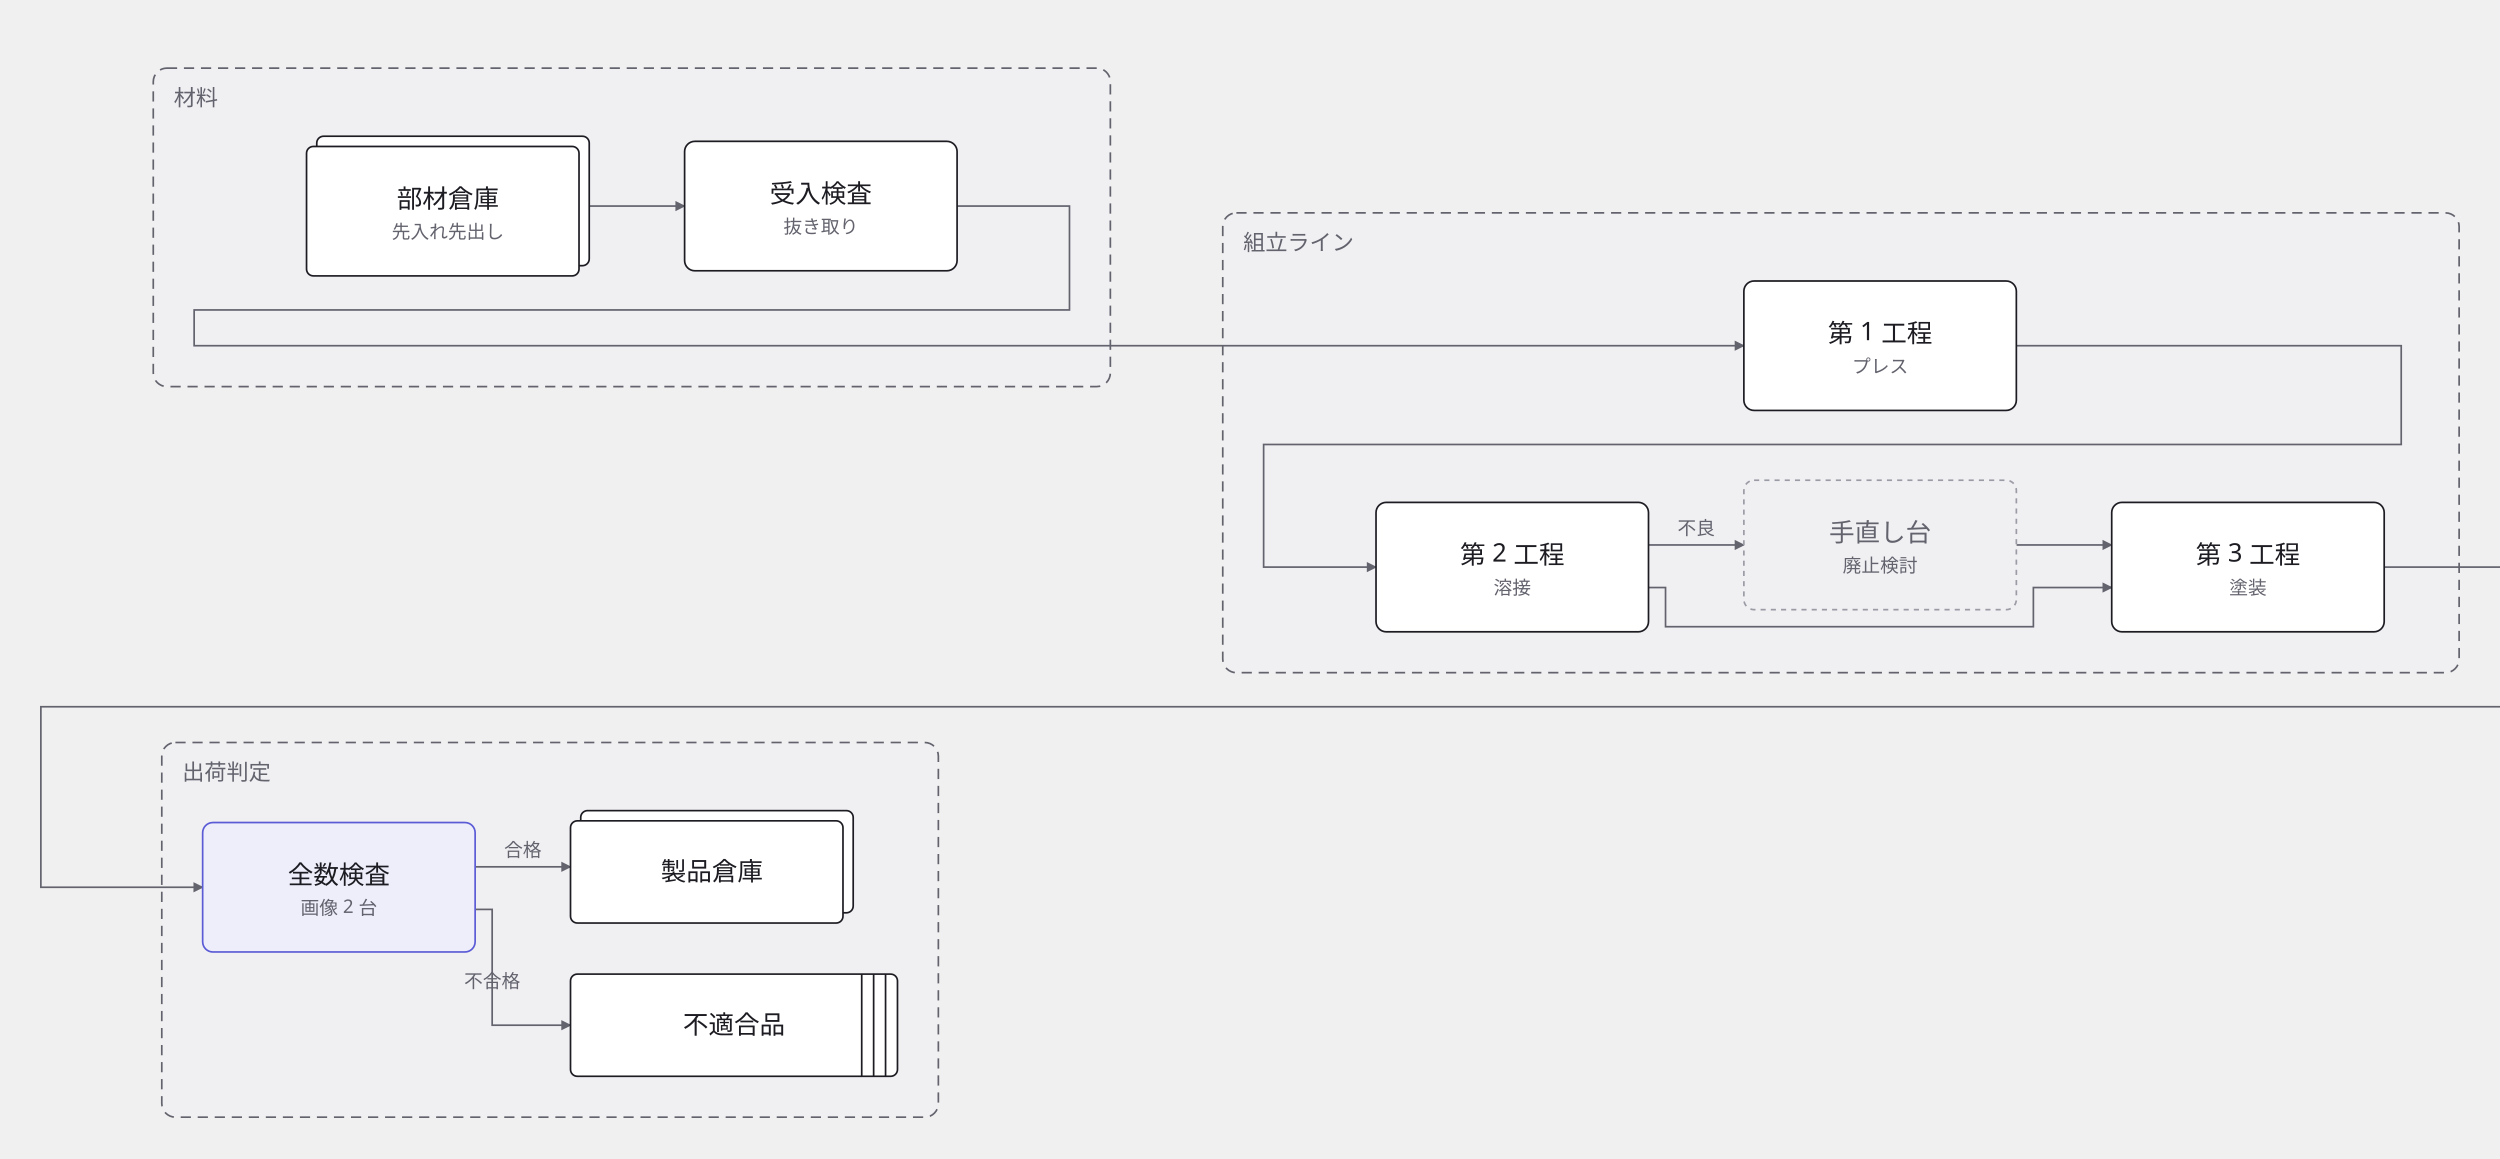
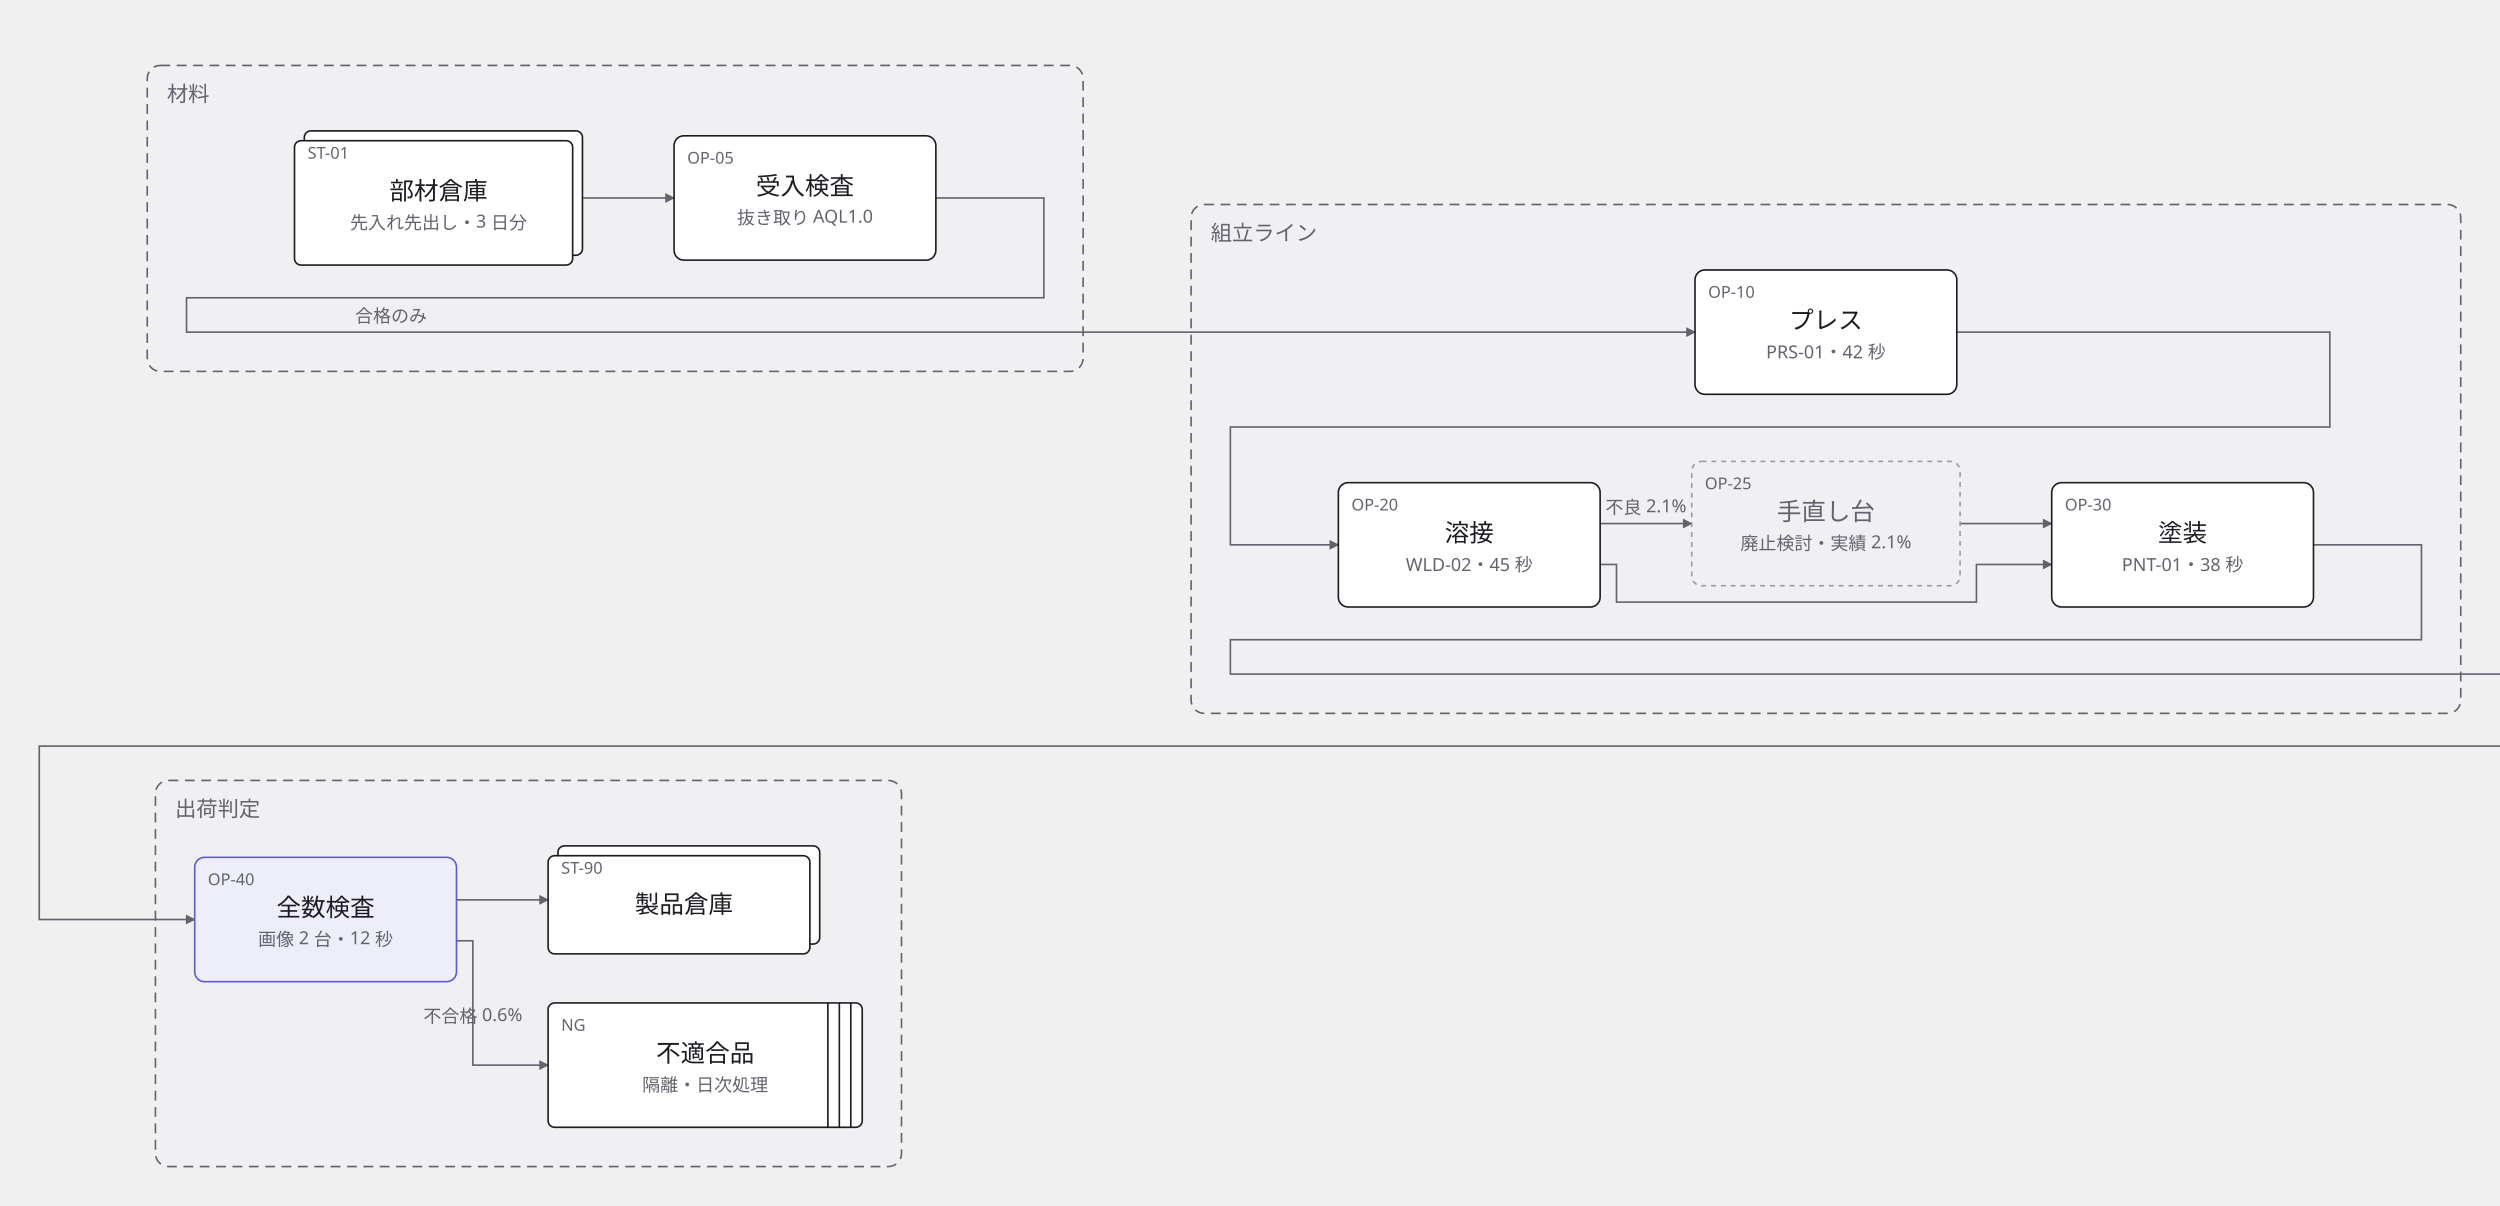
- <svg xmlns="http://www.w3.org/2000/svg" width="1468" height="680" viewBox="0 0 1468 680">
+ <svg xmlns="http://www.w3.org/2000/svg" width="1528" height="737" viewBox="0 0 1528 737">
  <defs>
    <marker id="arrow" viewBox="0 0 10 10" refX="9" refY="5" markerWidth="6" markerHeight="6" orient="auto">
      <path d="M 0 0 L 10 5 L 0 10 z" fill="#63636e" />
    </marker>
  </defs>
  <g data-group="zairyo">
-     <rect x="90" y="40" width="562" height="187" rx="8" fill="#f0f0f3" stroke="#63636e" stroke-dasharray="6 4" />
+     <rect x="90" y="40" width="572" height="187" rx="8" fill="#f0f0f3" stroke="#63636e" stroke-dasharray="6 4" />
    <text x="102" y="62" font-family="sans-serif" font-size="13" fill="#63636e">材料</text>
  </g>
  <g data-group="line">
-     <rect x="718" y="125" width="726" height="270" rx="8" fill="#f0f0f3" stroke="#63636e" stroke-dasharray="6 4" />
-     <text x="730" y="147" font-family="sans-serif" font-size="13" fill="#63636e">組立ライン</text>
+     <rect x="728" y="125" width="776" height="311" rx="8" fill="#f0f0f3" stroke="#63636e" stroke-dasharray="6 4" />
+     <text x="740" y="147" font-family="sans-serif" font-size="13" fill="#63636e">組立ライン</text>
  </g>
  <g data-group="dashi">
-     <rect x="95" y="436" width="456" height="220" rx="8" fill="#f0f0f3" stroke="#63636e" stroke-dasharray="6 4" />
-     <text x="107" y="458" font-family="sans-serif" font-size="13" fill="#63636e">出荷判定</text>
+     <rect x="95" y="477" width="456" height="236" rx="8" fill="#f0f0f3" stroke="#63636e" stroke-dasharray="6 4" />
+     <text x="107" y="499" font-family="sans-serif" font-size="13" fill="#63636e">出荷判定</text>
  </g>
  <g data-edge="nyuka&gt;kensyu" data-pinned="false">
-     <path d="M 346 121 L 402 121" fill="none" stroke="#63636e" stroke-width="1" marker-end="url(#arrow)" />
+     <path d="M 356 121 L 412 121" fill="none" stroke="#63636e" stroke-width="1" marker-end="url(#arrow)" />
  </g>
  <g data-edge="kensyu&gt;k1" data-pinned="false">
-     <path d="M 562 121 L 628 121 L 628 182 L 114 182 L 114 203 L 1024 203" fill="none" stroke="#63636e" stroke-width="1" marker-end="url(#arrow)" />
+     <path d="M 572 121 L 638 121 L 638 182 L 114 182 L 114 203 L 1036 203" fill="none" stroke="#63636e" stroke-width="1" marker-end="url(#arrow)" />
+     <text x="239" y="197" text-anchor="middle" font-family="sans-serif" font-size="11" fill="#63636e">合格のみ</text>
  </g>
  <g data-edge="k1&gt;k2" data-pinned="false">
-     <path d="M 1184 203 L 1410 203 L 1410 261 L 742 261 L 742 333 L 808 333" fill="none" stroke="#63636e" stroke-width="1" marker-end="url(#arrow)" />
+     <path d="M 1196 203 L 1424 203 L 1424 261 L 752 261 L 752 333 L 818 333" fill="none" stroke="#63636e" stroke-width="1" marker-end="url(#arrow)" />
  </g>
  <g data-edge="k2&gt;k3" data-pinned="false">
-     <path d="M 968 345 L 978 345 L 978 368 L 1194 368 L 1194 345 L 1240 345" fill="none" stroke="#63636e" stroke-width="1" marker-end="url(#arrow)" />
+     <path d="M 978 345 L 988 345 L 988 368 L 1208 368 L 1208 345 L 1254 345" fill="none" stroke="#63636e" stroke-width="1" marker-end="url(#arrow)" />
  </g>
  <g data-edge="k2&gt;tesagyo" data-pinned="false">
-     <path d="M 968 320 L 1024 320" fill="none" stroke="#63636e" stroke-width="1" marker-end="url(#arrow)" />
-     <text x="996" y="314" text-anchor="middle" font-family="sans-serif" font-size="11" fill="#63636e">不良</text>
+     <path d="M 978 320 L 1034 320" fill="none" stroke="#63636e" stroke-width="1" marker-end="url(#arrow)" />
+     <text x="1006" y="314" text-anchor="middle" font-family="sans-serif" font-size="11" fill="#63636e">不良 2.1%</text>
  </g>
  <g data-edge="tesagyo&gt;k3" data-pinned="false">
-     <path d="M 1184 320 L 1240 320" fill="none" stroke="#63636e" stroke-width="1" marker-end="url(#arrow)" />
+     <path d="M 1198 320 L 1254 320" fill="none" stroke="#63636e" stroke-width="1" marker-end="url(#arrow)" />
  </g>
  <g data-edge="k3&gt;kensa" data-pinned="false">
-     <path d="M 1400 333 L 1515 333 L 1515 415 L 24 415 L 24 521 L 119 521" fill="none" stroke="#63636e" stroke-width="1" marker-end="url(#arrow)" />
+     <path d="M 1414 333 L 1480 333 L 1480 391 L 752 391 L 752 412 L 1575 412 L 1575 456 L 24 456 L 24 562 L 119 562" fill="none" stroke="#63636e" stroke-width="1" marker-end="url(#arrow)" />
  </g>
  <g data-edge="kensa&gt;soko" data-pinned="false">
-     <path d="M 279 509 L 335 509" fill="none" stroke="#63636e" stroke-width="1" marker-end="url(#arrow)" />
-     <text x="307" y="503" text-anchor="middle" font-family="sans-serif" font-size="11" fill="#63636e">合格</text>
+     <path d="M 279 550 L 335 550" fill="none" stroke="#63636e" stroke-width="1" marker-end="url(#arrow)" />
  </g>
  <g data-edge="kensa&gt;futekigo" data-pinned="false">
-     <path d="M 279 534 L 289 534 L 289 602 L 335 602" fill="none" stroke="#63636e" stroke-width="1" marker-end="url(#arrow)" />
-     <text x="289" y="580" text-anchor="middle" font-family="sans-serif" font-size="11" fill="#63636e">不合格</text>
+     <path d="M 279 575 L 289 575 L 289 651 L 335 651" fill="none" stroke="#63636e" stroke-width="1" marker-end="url(#arrow)" />
+     <text x="289" y="625" text-anchor="middle" font-family="sans-serif" font-size="11" fill="#63636e">不合格 0.6%</text>
  </g>
  <g data-node="nyuka" data-pinned="false" data-shape="stacked">
-     <rect x="186" y="80" width="160" height="76" rx="4" fill="#ffffff" stroke="#1c1c22" stroke-width="1" />
-     <rect x="180" y="86" width="160" height="76" rx="4" fill="#ffffff" stroke="#1c1c22" stroke-width="1" />
-     <text x="263" y="122" text-anchor="middle" font-family="sans-serif" font-size="15" fill="#1c1c22">部材倉庫</text>
-     <text x="263" y="140" text-anchor="middle" font-family="sans-serif" font-size="11" fill="#63636e">先入れ先出し</text>
+     <rect x="186" y="80" width="170" height="76" rx="4" fill="#ffffff" stroke="#1c1c22" stroke-width="1" />
+     <rect x="180" y="86" width="170" height="76" rx="4" fill="#ffffff" stroke="#1c1c22" stroke-width="1" />
+     <text x="188" y="97" font-family="sans-serif" font-size="10" fill="#63636e">ST-01</text>
+     <text x="268" y="122" text-anchor="middle" font-family="sans-serif" font-size="15" fill="#1c1c22">部材倉庫</text>
+     <text x="268" y="140" text-anchor="middle" font-family="sans-serif" font-size="11" fill="#63636e">先入れ先出し・3 日分</text>
  </g>
  <g data-node="kensyu" data-pinned="false" data-shape="rect">
-     <rect x="402" y="83" width="160" height="76" rx="6" fill="#ffffff" stroke="#1c1c22" stroke-width="1" />
-     <text x="482" y="119" text-anchor="middle" font-family="sans-serif" font-size="15" fill="#1c1c22">受入検査</text>
-     <text x="482" y="137" text-anchor="middle" font-family="sans-serif" font-size="11" fill="#63636e">抜き取り</text>
+     <rect x="412" y="83" width="160" height="76" rx="6" fill="#ffffff" stroke="#1c1c22" stroke-width="1" />
+     <text x="420" y="100" font-family="sans-serif" font-size="10" fill="#63636e">OP-05</text>
+     <text x="492" y="119" text-anchor="middle" font-family="sans-serif" font-size="15" fill="#1c1c22">受入検査</text>
+     <text x="492" y="137" text-anchor="middle" font-family="sans-serif" font-size="11" fill="#63636e">抜き取り AQL1.0</text>
  </g>
  <g data-node="k1" data-pinned="false" data-shape="rect">
-     <rect x="1024" y="165" width="160" height="76" rx="6" fill="#ffffff" stroke="#1c1c22" stroke-width="1" />
-     <text x="1104" y="201" text-anchor="middle" font-family="sans-serif" font-size="15" fill="#1c1c22">第 1 工程</text>
-     <text x="1104" y="219" text-anchor="middle" font-family="sans-serif" font-size="11" fill="#63636e">プレス</text>
+     <rect x="1036" y="165" width="160" height="76" rx="6" fill="#ffffff" stroke="#1c1c22" stroke-width="1" />
+     <text x="1044" y="182" font-family="sans-serif" font-size="10" fill="#63636e">OP-10</text>
+     <text x="1116" y="201" text-anchor="middle" font-family="sans-serif" font-size="15" fill="#1c1c22">プレス</text>
+     <text x="1116" y="219" text-anchor="middle" font-family="sans-serif" font-size="11" fill="#63636e">PRS-01・42 秒</text>
  </g>
  <g data-node="k2" data-pinned="false" data-shape="rect">
-     <rect x="808" y="295" width="160" height="76" rx="6" fill="#ffffff" stroke="#1c1c22" stroke-width="1" />
-     <text x="888" y="331" text-anchor="middle" font-family="sans-serif" font-size="15" fill="#1c1c22">第 2 工程</text>
-     <text x="888" y="349" text-anchor="middle" font-family="sans-serif" font-size="11" fill="#63636e">溶接</text>
+     <rect x="818" y="295" width="160" height="76" rx="6" fill="#ffffff" stroke="#1c1c22" stroke-width="1" />
+     <text x="826" y="312" font-family="sans-serif" font-size="10" fill="#63636e">OP-20</text>
+     <text x="898" y="331" text-anchor="middle" font-family="sans-serif" font-size="15" fill="#1c1c22">溶接</text>
+     <text x="898" y="349" text-anchor="middle" font-family="sans-serif" font-size="11" fill="#63636e">WLD-02・45 秒</text>
  </g>
  <g data-node="tesagyo" data-pinned="false" data-appearance="muted" data-shape="rect">
-     <rect x="1024" y="282" width="160" height="76" rx="6" fill="#f0f0f3" stroke="#9b9ba5" stroke-width="1" stroke-dasharray="3 3" />
-     <text x="1104" y="318" text-anchor="middle" font-family="sans-serif" font-size="15" fill="#63636e">手直し台</text>
-     <text x="1104" y="336" text-anchor="middle" font-family="sans-serif" font-size="11" fill="#63636e">廃止検討</text>
+     <rect x="1034" y="282" width="164" height="76" rx="6" fill="#f0f0f3" stroke="#9b9ba5" stroke-width="1" stroke-dasharray="3 3" />
+     <text x="1042" y="299" font-family="sans-serif" font-size="10" fill="#63636e">OP-25</text>
+     <text x="1116" y="318" text-anchor="middle" font-family="sans-serif" font-size="15" fill="#63636e">手直し台</text>
+     <text x="1116" y="336" text-anchor="middle" font-family="sans-serif" font-size="11" fill="#63636e">廃止検討・実績 2.1%</text>
  </g>
  <g data-node="k3" data-pinned="false" data-shape="rect">
-     <rect x="1240" y="295" width="160" height="76" rx="6" fill="#ffffff" stroke="#1c1c22" stroke-width="1" />
-     <text x="1320" y="331" text-anchor="middle" font-family="sans-serif" font-size="15" fill="#1c1c22">第 3 工程</text>
-     <text x="1320" y="349" text-anchor="middle" font-family="sans-serif" font-size="11" fill="#63636e">塗装</text>
+     <rect x="1254" y="295" width="160" height="76" rx="6" fill="#ffffff" stroke="#1c1c22" stroke-width="1" />
+     <text x="1262" y="312" font-family="sans-serif" font-size="10" fill="#63636e">OP-30</text>
+     <text x="1334" y="331" text-anchor="middle" font-family="sans-serif" font-size="15" fill="#1c1c22">塗装</text>
+     <text x="1334" y="349" text-anchor="middle" font-family="sans-serif" font-size="11" fill="#63636e">PNT-01・38 秒</text>
  </g>
  <g data-node="kensa" data-pinned="false" data-appearance="primary" data-shape="rect">
-     <rect x="119" y="483" width="160" height="76" rx="6" fill="#eeeefb" stroke="#5b5bd6" stroke-width="1" />
-     <text x="199" y="519" text-anchor="middle" font-family="sans-serif" font-size="15" fill="#1c1c22">全数検査</text>
-     <text x="199" y="537" text-anchor="middle" font-family="sans-serif" font-size="11" fill="#63636e">画像 2 台</text>
+     <rect x="119" y="524" width="160" height="76" rx="6" fill="#eeeefb" stroke="#5b5bd6" stroke-width="1" />
+     <text x="127" y="541" font-family="sans-serif" font-size="10" fill="#63636e">OP-40</text>
+     <text x="199" y="560" text-anchor="middle" font-family="sans-serif" font-size="15" fill="#1c1c22">全数検査</text>
+     <text x="199" y="578" text-anchor="middle" font-family="sans-serif" font-size="11" fill="#63636e">画像 2 台・12 秒</text>
  </g>
  <g data-node="futekigo" data-pinned="false" data-shape="queue">
-     <rect x="335" y="572" width="192" height="60" rx="4" fill="#ffffff" stroke="#1c1c22" stroke-width="1" />
-     <line x1="520" y1="572" x2="520" y2="632" stroke="#1c1c22" stroke-width="1" />
-     <line x1="513" y1="572" x2="513" y2="632" stroke="#1c1c22" stroke-width="1" />
-     <line x1="506" y1="572" x2="506" y2="632" stroke="#1c1c22" stroke-width="1" />
-     <text x="431" y="607" text-anchor="middle" font-family="sans-serif" font-size="15" fill="#1c1c22">不適合品</text>
+     <rect x="335" y="613" width="192" height="76" rx="4" fill="#ffffff" stroke="#1c1c22" stroke-width="1" />
+     <line x1="520" y1="613" x2="520" y2="689" stroke="#1c1c22" stroke-width="1" />
+     <line x1="513" y1="613" x2="513" y2="689" stroke="#1c1c22" stroke-width="1" />
+     <line x1="506" y1="613" x2="506" y2="689" stroke="#1c1c22" stroke-width="1" />
+     <text x="343" y="630" font-family="sans-serif" font-size="10" fill="#63636e">NG</text>
+     <text x="431" y="649" text-anchor="middle" font-family="sans-serif" font-size="15" fill="#1c1c22">不適合品</text>
+     <text x="431" y="667" text-anchor="middle" font-family="sans-serif" font-size="11" fill="#63636e">隔離・日次処理</text>
  </g>
  <g data-node="soko" data-pinned="false" data-shape="stacked">
-     <rect x="341" y="476" width="160" height="60" rx="4" fill="#ffffff" stroke="#1c1c22" stroke-width="1" />
-     <rect x="335" y="482" width="160" height="60" rx="4" fill="#ffffff" stroke="#1c1c22" stroke-width="1" />
-     <text x="418" y="517" text-anchor="middle" font-family="sans-serif" font-size="15" fill="#1c1c22">製品倉庫</text>
+     <rect x="341" y="517" width="160" height="60" rx="4" fill="#ffffff" stroke="#1c1c22" stroke-width="1" />
+     <rect x="335" y="523" width="160" height="60" rx="4" fill="#ffffff" stroke="#1c1c22" stroke-width="1" />
+     <text x="343" y="534" font-family="sans-serif" font-size="10" fill="#63636e">ST-90</text>
+     <text x="418" y="558" text-anchor="middle" font-family="sans-serif" font-size="15" fill="#1c1c22">製品倉庫</text>
  </g>
</svg>
